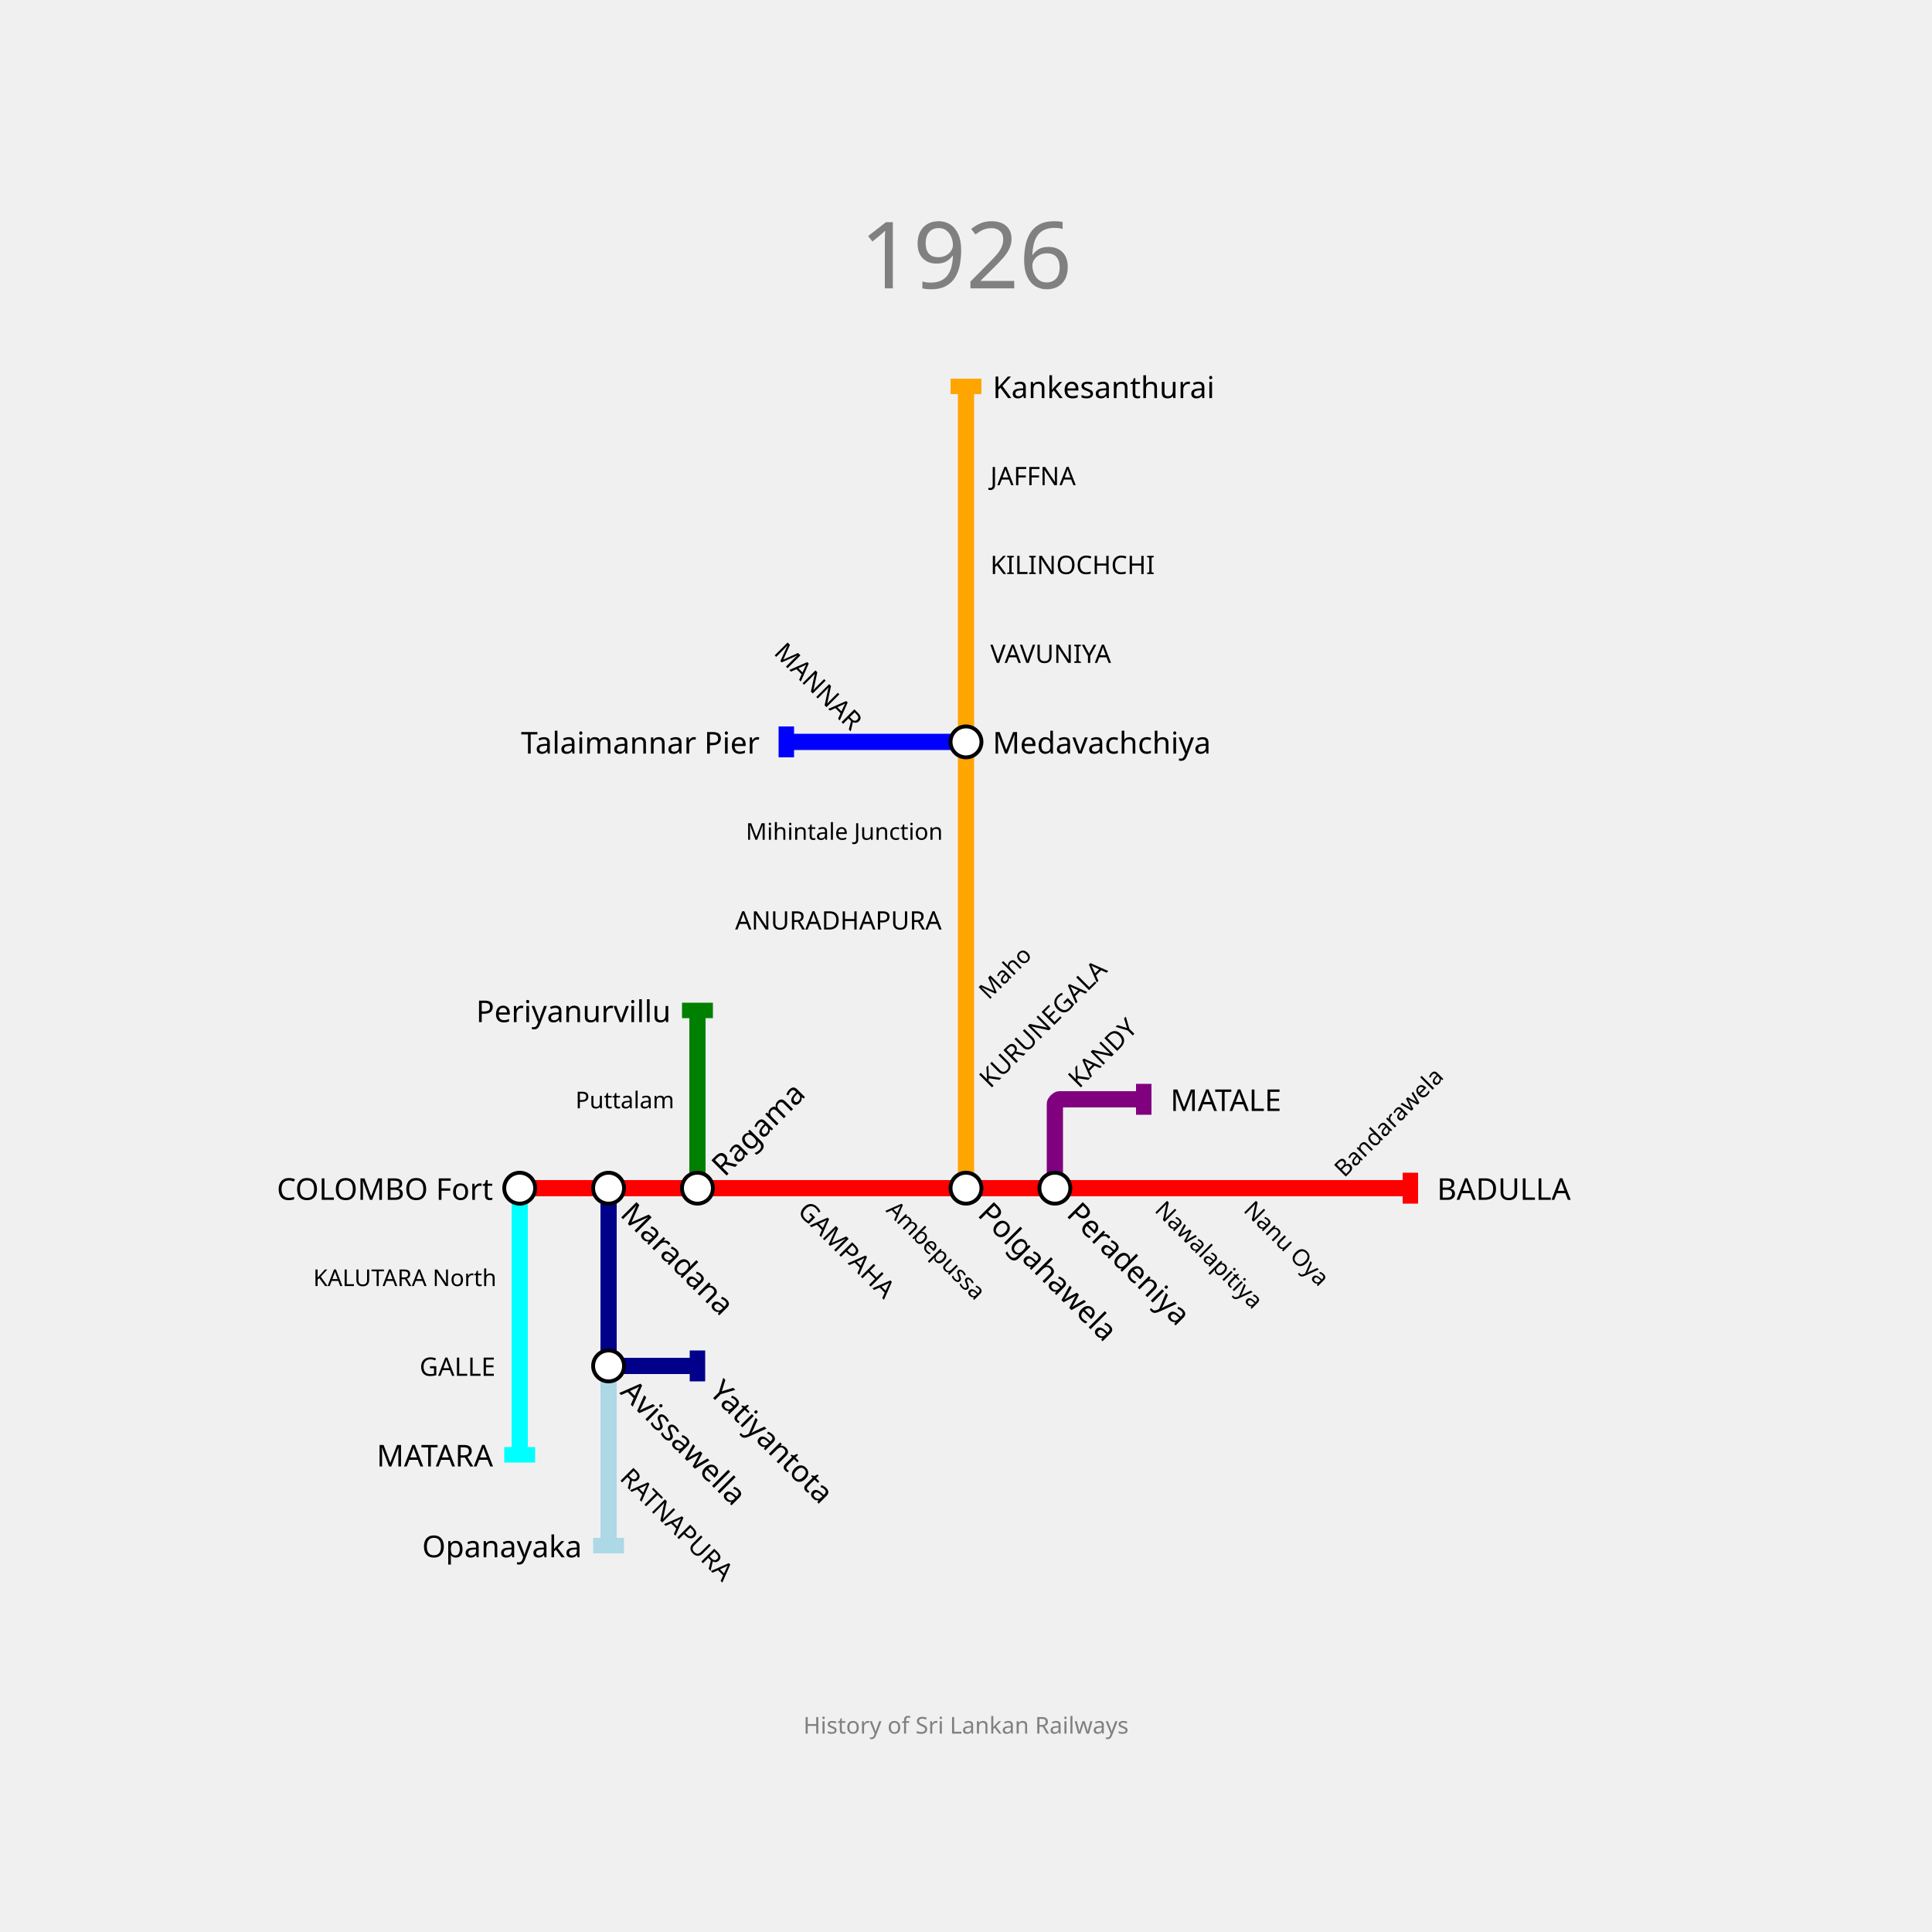
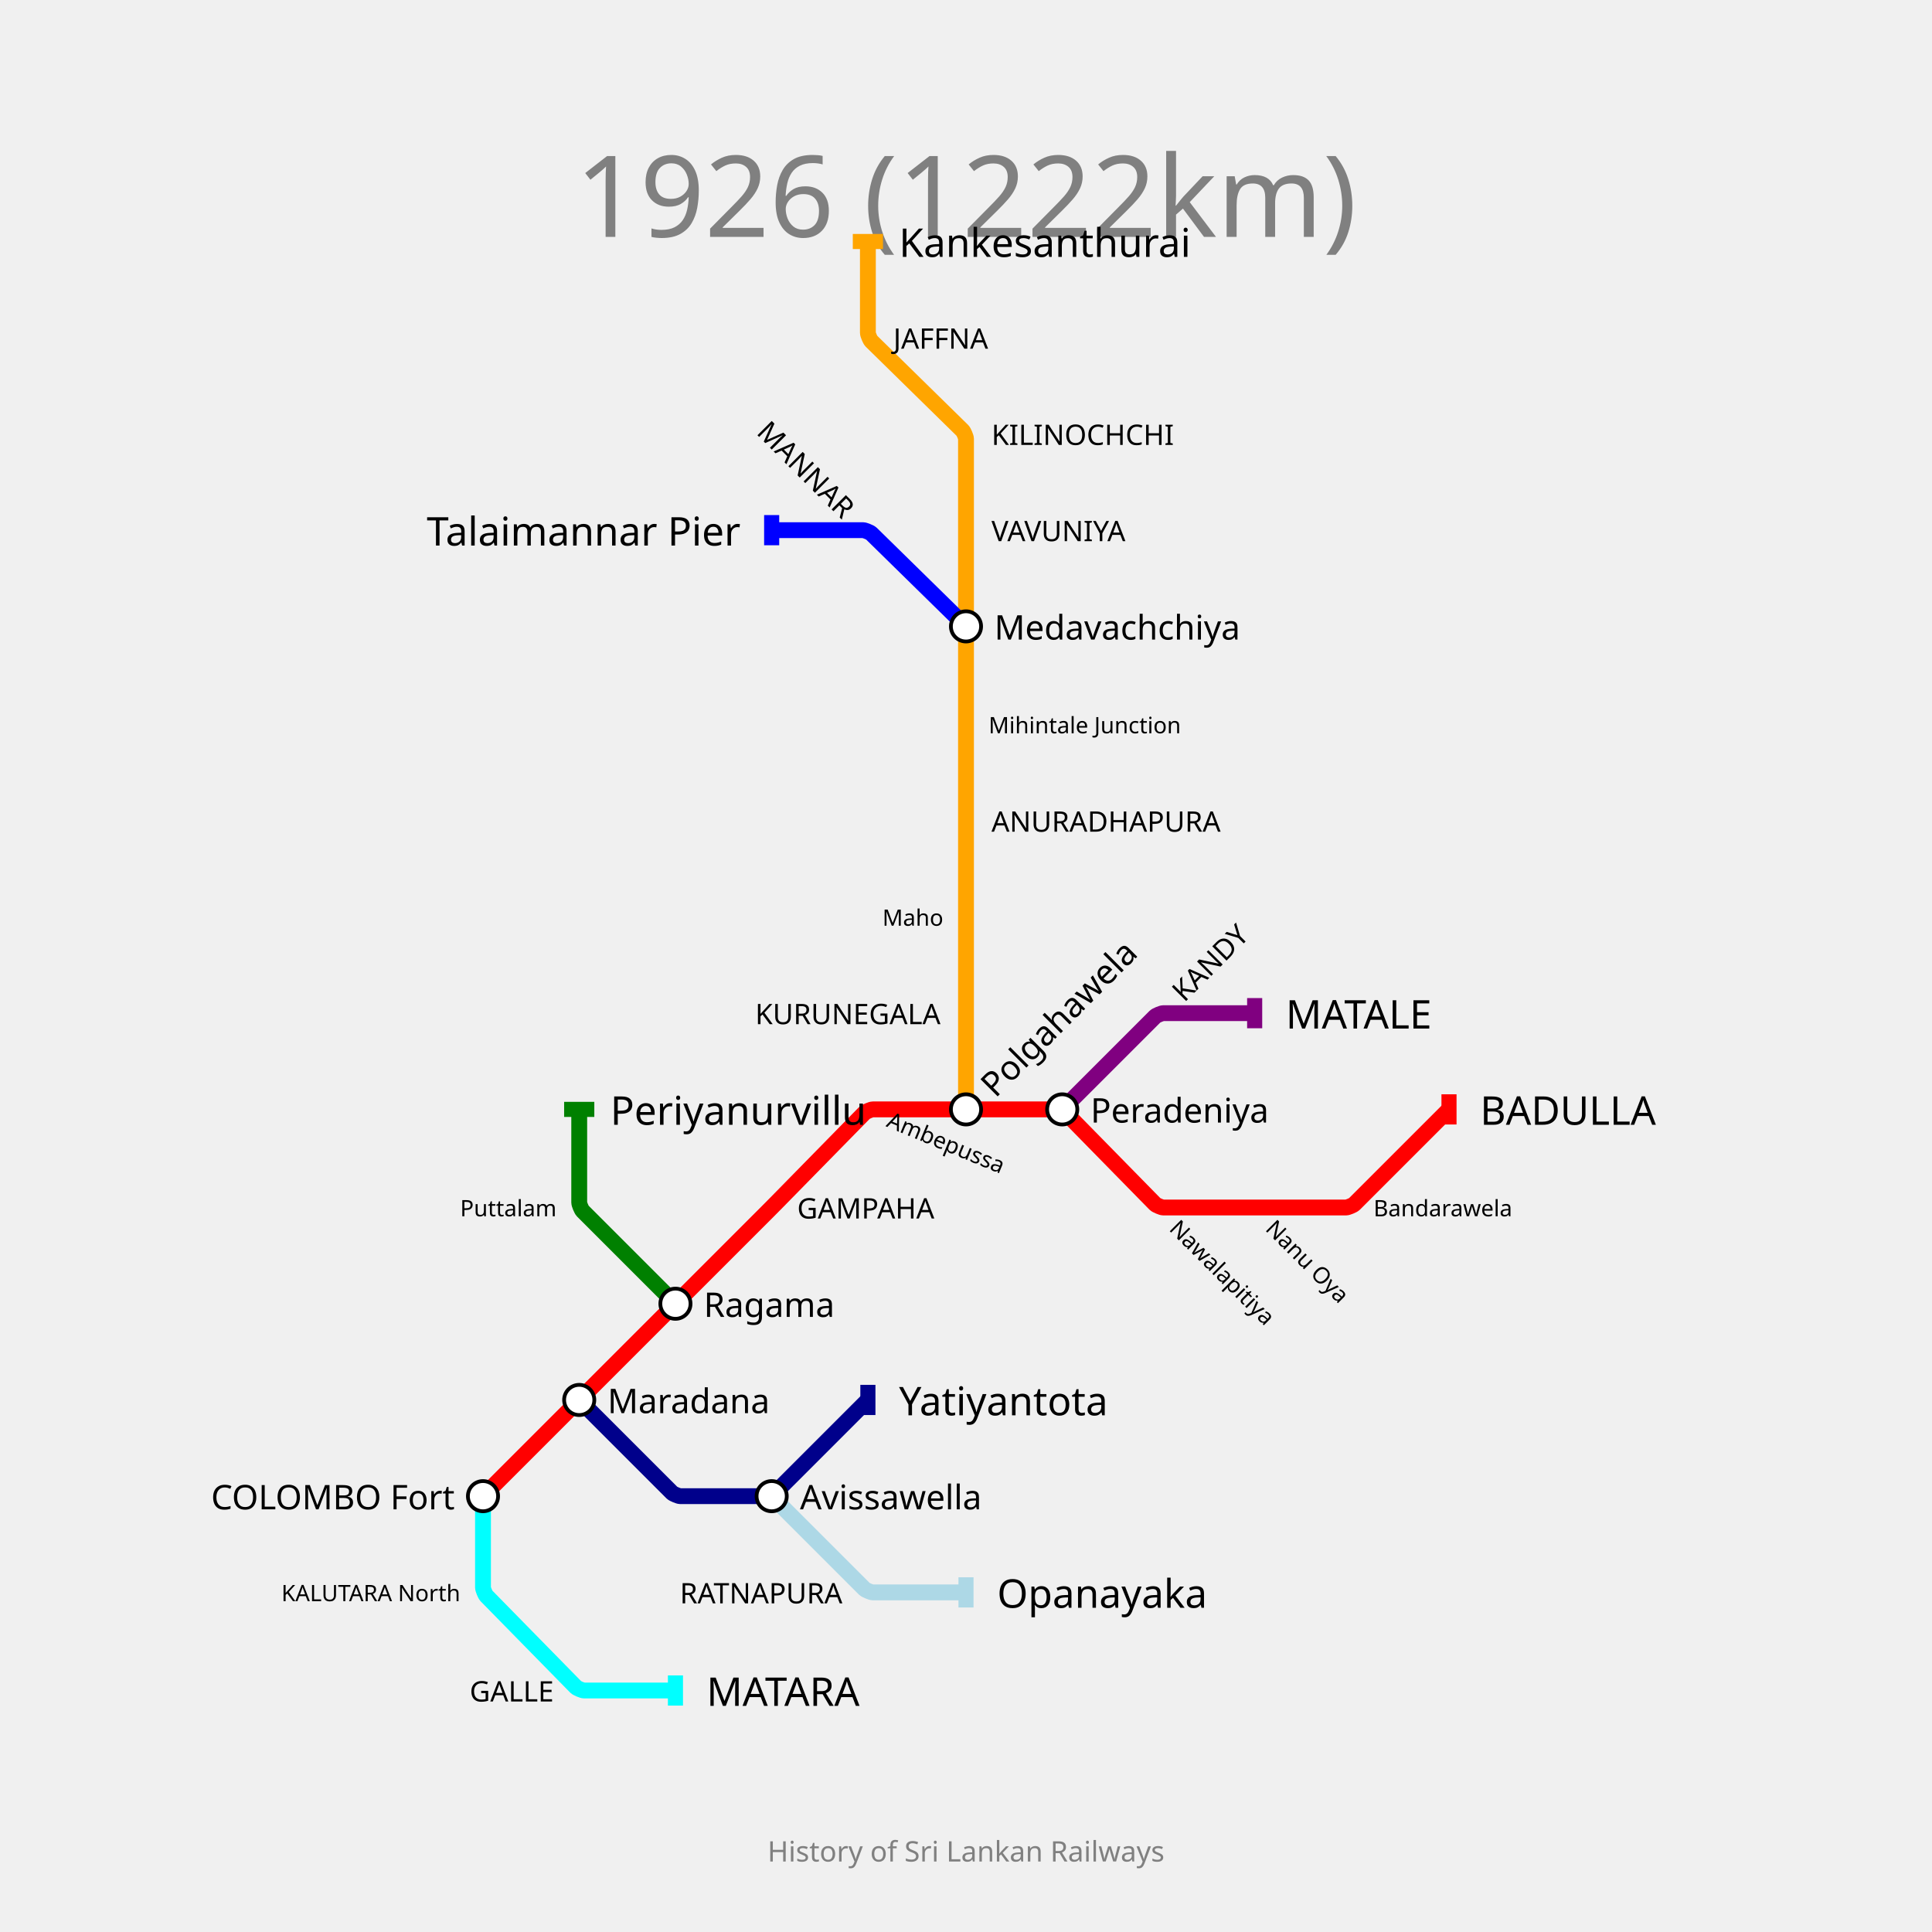
- <svg xmlns="http://www.w3.org/2000/svg" width="1000" height="1000" padding="200">
-   <text fill="gray" stroke="none" font-size="48" font-family="GIL_____" x="500.0" y="112.0" text-anchor="middle" dominant-baseline="hanging">1926</text>
-   <text fill="gray" stroke="none" font-size="12" font-family="GIL_____" x="500.0" y="888.0" text-anchor="middle" dominant-baseline="text-top">History of Sri Lankan Railways</text>
+ <svg xmlns="http://www.w3.org/2000/svg" width="1024" height="1024" padding="128">
+   <text fill="gray" stroke="none" font-size="60" font-family="GIL_____" x="512.0" y="79.0" text-anchor="middle" dominant-baseline="hanging">1926 (1222km)</text>
+   <text fill="gray" stroke="none" font-size="15" font-family="GIL_____" x="512.0" y="975.0" text-anchor="middle" dominant-baseline="text-top">History of Sri Lankan Railways</text>
  <g>
-     <path fill="none" stroke-width="8.4" stroke-opacity="1" d="M 269.0,615.0 L 315.0,615.0 L 361.0,615.0 L 407.0,615.0 L 453.0,615.0 L 500.0,615.0 L 546.0,615.0 L 592.0,615.0 L 638.0,615.0 L 684.0,615.0 L 730.0,615.0" stroke="red" />
-     <rect stroke="none" fill-opacity="1" x="726" y="607" width="8" height="16" fill="red" />
+     <path fill="none" stroke-width="8.4" stroke-opacity="1" d="M 256.0,793.0 L 307.0,742.0 L 358.0,691.0 L 406.45,642.55 C 407.3,641.7 410.683,638.284 411.525,637.425 L 458.179,589.856 C 458.786,589.237 461.733,588.0 462.6,588.0 L 512.0,588.0 L 560.45,588.0 C 561.3,588.0 564.19,589.214 564.786,589.821 L 612.214,638.179 C 612.81,638.786 615.7,640.0 616.55,640.0 L 665.0,640.0 L 713.45,640.0 C 714.3,640.0 717.202,638.798 717.803,638.197 L 768.0,588.0" stroke="red" />
+     <rect stroke="none" fill-opacity="1" x="764" y="580" width="8" height="16" fill="red" />
  </g>
  <g>
-     <path fill="none" stroke-width="8.4" stroke-opacity="1" d="M 269.0,615.0 L 269.0,661.0 L 269.0,707.0 L 269.0,753.0" stroke="cyan" />
-     <rect stroke="none" fill-opacity="1" x="261" y="749" width="16" height="8" fill="cyan" />
+     <path fill="none" stroke-width="8.4" stroke-opacity="1" d="M 256.0,793.0 L 256.0,841.45 C 256.0,842.3 257.19,845.214 257.786,845.821 L 305.214,894.179 C 305.81,894.786 308.7,896.0 309.55,896.0 L 358.0,896.0" stroke="cyan" />
+     <rect stroke="none" fill-opacity="1" x="354" y="888" width="8" height="16" fill="cyan" />
  </g>
  <g>
-     <path fill="none" stroke-width="8.4" stroke-opacity="1" d="M 500.0,615.0 L 500.0,569.0 L 500.0,523.0 L 500.0,476.0 L 500.0,430.0 L 500.0,384.0 L 500.0,338.0 L 500.0,292.0 L 500.0,246.0 L 500.0,200.0" stroke="orange" />
-     <rect stroke="none" fill-opacity="1" x="492" y="196" width="16" height="8" fill="orange" />
+     <path fill="none" stroke-width="8.4" stroke-opacity="1" d="M 512.0,588.0 L 512.0,537.0 L 512.0,486.0 L 512.0,435.0 L 512.0,384.0 L 512.0,332.0 L 512.0,281.0 L 512.0,232.55 C 512.0,231.7 510.786,228.81 510.179,228.214 L 461.821,180.786 C 461.214,180.19 460.0,177.3 460.0,176.45 L 460.0,128.0" stroke="orange" />
+     <rect stroke="none" fill-opacity="1" x="452" y="124" width="16" height="8" fill="orange" />
  </g>
  <g>
-     <path fill="none" stroke-width="8.4" stroke-opacity="1" d="M 315.0,615.0 L 315.0,661.0 L 315.0,704.7 C 315.0,705.467 316.533,707.0 317.3,707.0 L 361.0,707.0" stroke="darkblue" />
-     <rect stroke="none" fill-opacity="1" x="357" y="699" width="8" height="16" fill="darkblue" />
+     <path fill="none" stroke-width="8.4" stroke-opacity="1" d="M 307.0,742.0 L 356.197,791.197 C 356.798,791.798 359.7,793.0 360.55,793.0 L 406.577,793.0 C 407.385,793.0 410.142,791.858 410.713,791.287 L 460.0,742.0" stroke="darkblue" />
+     <rect stroke="none" fill-opacity="1" x="456" y="734" width="8" height="16" fill="darkblue" />
  </g>
  <g>
-     <path fill="none" stroke-width="8.4" stroke-opacity="1" d="M 315.0,707.0 L 315.0,753.0 L 315.0,800.0" stroke="lightblue" />
-     <rect stroke="none" fill-opacity="1" x="307" y="796" width="16" height="8" fill="lightblue" />
+     <path fill="none" stroke-width="8.4" stroke-opacity="1" d="M 409.0,793.0 L 458.162,842.162 C 458.774,842.774 461.733,844.0 462.6,844.0 L 512.0,844.0" stroke="lightblue" />
+     <rect stroke="none" fill-opacity="1" x="508" y="836" width="8" height="16" fill="lightblue" />
  </g>
  <g>
-     <path fill="none" stroke-width="8.4" stroke-opacity="1" d="M 361.0,615.0 L 361.0,569.0 L 361.0,523.0" stroke="green" />
-     <rect stroke="none" fill-opacity="1" x="353" y="519" width="16" height="8" fill="green" />
+     <path fill="none" stroke-width="8.4" stroke-opacity="1" d="M 563.0,588.0 L 612.197,538.803 C 612.798,538.202 615.7,537.0 616.55,537.0 L 665.0,537.0" stroke="purple" />
+     <rect stroke="none" fill-opacity="1" x="661" y="529" width="8" height="16" fill="purple" />
  </g>
  <g>
-     <path fill="none" stroke-width="8.4" stroke-opacity="1" d="M 546.0,615.0 L 546.0,571.3 C 546.0,570.533 547.533,569.0 548.3,569.0 L 592.0,569.0" stroke="purple" />
-     <rect stroke="none" fill-opacity="1" x="588" y="561" width="8" height="16" fill="purple" />
+     <path fill="none" stroke-width="8.4" stroke-opacity="1" d="M 512.0,332.0 L 461.821,282.786 C 461.214,282.19 458.3,281.0 457.45,281.0 L 409.0,281.0" stroke="blue" />
+     <rect stroke="none" fill-opacity="1" x="405" y="273" width="8" height="16" fill="blue" />
  </g>
  <g>
-     <path fill="none" stroke-width="8.4" stroke-opacity="1" d="M 500.0,384.0 L 453.0,384.0 L 407.0,384.0" stroke="blue" />
-     <rect stroke="none" fill-opacity="1" x="403" y="376" width="8" height="16" fill="blue" />
+     <path fill="none" stroke-width="8.4" stroke-opacity="1" d="M 358.0,691.0 L 308.838,641.838 C 308.226,641.226 307.0,638.267 307.0,637.4 L 307.0,588.0" stroke="green" />
+     <rect stroke="none" fill-opacity="1" x="299" y="584" width="16" height="8" fill="green" />
  </g>
  <g>
-     <circle r="8" fill="white" stroke="black" stroke-width="2.0" cx="269" cy="615" />
-     <text fill="black" stroke="none" font-size="15.6" font-family="GIL_____" font-weight="100" text-anchor="end" dominant-baseline="central" x="255.2" y="615" transform="translate(269,615) rotate(0) translate(-269,-615)">COLOMBO Fort</text>
+     <text fill="black" stroke="none" font-size="21.0" font-family="GIL_____" font-weight="100" text-anchor="start" dominant-baseline="central" x="784.5" y="588" transform="translate(768,588) rotate(0) translate(-768,-588)">BADULLA</text>
  </g>
  <g>
-     <circle r="8" fill="white" stroke="black" stroke-width="2.0" cx="315" cy="615" />
-     <text fill="black" stroke="none" font-size="15.6" font-family="GIL_____" font-weight="100" text-anchor="start" dominant-baseline="central" x="328.8" y="615" transform="translate(315,615) rotate(-315) translate(-315,-615)">Maradana</text>
+     <text fill="black" stroke="none" font-size="21.0" font-family="GIL_____" font-weight="100" text-anchor="start" dominant-baseline="central" x="374.5" y="896" transform="translate(358,896) rotate(0) translate(-358,-896)">MATARA</text>
  </g>
  <g>
-     <circle r="8" fill="white" stroke="black" stroke-width="2.0" cx="361" cy="615" />
-     <text fill="black" stroke="none" font-size="15.6" font-family="GIL_____" font-weight="100" text-anchor="start" dominant-baseline="central" x="374.8" y="615" transform="translate(361,615) rotate(-45) translate(-361,-615)">Ragama</text>
+     <text fill="black" stroke="none" font-size="21.0" font-family="GIL_____" font-weight="100" text-anchor="start" dominant-baseline="central" x="476.5" y="128" transform="translate(460,128) rotate(0) translate(-460,-128)">Kankesanthurai</text>
  </g>
  <g>
-     <circle r="8" fill="white" stroke="black" stroke-width="2.0" cx="500" cy="615" />
-     <text fill="black" stroke="none" font-size="15.6" font-family="GIL_____" font-weight="100" text-anchor="start" dominant-baseline="central" x="513.8" y="615" transform="translate(500,615) rotate(-315) translate(-500,-615)">Polgahawela</text>
+     <text fill="black" stroke="none" font-size="21.0" font-family="GIL_____" font-weight="100" text-anchor="start" dominant-baseline="central" x="476.5" y="742" transform="translate(460,742) rotate(0) translate(-460,-742)">Yatiyantota</text>
  </g>
  <g>
-     <circle r="8" fill="white" stroke="black" stroke-width="2.0" cx="546" cy="615" />
-     <text fill="black" stroke="none" font-size="15.6" font-family="GIL_____" font-weight="100" text-anchor="start" dominant-baseline="central" x="559.8" y="615" transform="translate(546,615) rotate(-315) translate(-546,-615)">Peradeniya</text>
+     <text fill="black" stroke="none" font-size="21.0" font-family="GIL_____" font-weight="100" text-anchor="start" dominant-baseline="central" x="528.5" y="844" transform="translate(512,844) rotate(0) translate(-512,-844)">Opanayaka</text>
  </g>
  <g>
-     <text fill="black" stroke="none" font-size="15.6" font-family="GIL_____" font-weight="100" text-anchor="start" dominant-baseline="central" x="743.8" y="615" transform="translate(730,615) rotate(0) translate(-730,-615)">BADULLA</text>
+     <text fill="black" stroke="none" font-size="21.0" font-family="GIL_____" font-weight="100" text-anchor="start" dominant-baseline="central" x="681.5" y="537" transform="translate(665,537) rotate(0) translate(-665,-537)">MATALE</text>
  </g>
  <g>
-     <text fill="black" stroke="none" font-size="15.6" font-family="GIL_____" font-weight="100" text-anchor="end" dominant-baseline="central" x="255.2" y="753" transform="translate(269,753) rotate(0) translate(-269,-753)">MATARA</text>
+     <text fill="black" stroke="none" font-size="21.0" font-family="GIL_____" font-weight="100" text-anchor="end" dominant-baseline="central" x="392.5" y="281" transform="translate(409,281) rotate(0) translate(-409,-281)">Talaimannar Pier</text>
  </g>
  <g>
-     <circle r="8" fill="white" stroke="black" stroke-width="2.0" cx="500" cy="384" />
-     <text fill="black" stroke="none" font-size="15.6" font-family="GIL_____" font-weight="100" text-anchor="start" dominant-baseline="central" x="513.8" y="384" transform="translate(500,384) rotate(0) translate(-500,-384)">Medavachchiya</text>
+     <text fill="black" stroke="none" font-size="21.0" font-family="GIL_____" font-weight="100" text-anchor="start" dominant-baseline="central" x="323.5" y="588" transform="translate(307,588) rotate(0) translate(-307,-588)">Periyanurvillu</text>
  </g>
  <g>
-     <text fill="black" stroke="none" font-size="15.6" font-family="GIL_____" font-weight="100" text-anchor="start" dominant-baseline="central" x="513.8" y="200" transform="translate(500,200) rotate(0) translate(-500,-200)">Kankesanthurai</text>
+     <circle r="8" fill="white" stroke="black" stroke-width="2.0" cx="256" cy="793" />
+     <text fill="black" stroke="none" font-size="18.0" font-family="GIL_____" font-weight="100" text-anchor="end" dominant-baseline="central" x="241.0" y="793" transform="translate(256,793) rotate(0) translate(-256,-793)">COLOMBO Fort</text>
  </g>
  <g>
-     <circle r="8" fill="white" stroke="black" stroke-width="2.0" cx="315" cy="707" />
-     <text fill="black" stroke="none" font-size="15.6" font-family="GIL_____" font-weight="100" text-anchor="start" dominant-baseline="central" x="328.8" y="707" transform="translate(315,707) rotate(-315) translate(-315,-707)">Avissawella</text>
+     <circle r="8" fill="white" stroke="black" stroke-width="2.0" cx="307" cy="742" />
+     <text fill="black" stroke="none" font-size="18.0" font-family="GIL_____" font-weight="100" text-anchor="start" dominant-baseline="central" x="322.0" y="742" transform="translate(307,742) rotate(0) translate(-307,-742)">Maradana</text>
  </g>
  <g>
-     <text fill="black" stroke="none" font-size="15.6" font-family="GIL_____" font-weight="100" text-anchor="start" dominant-baseline="central" x="374.8" y="707" transform="translate(361,707) rotate(-315) translate(-361,-707)">Yatiyantota</text>
+     <circle r="8" fill="white" stroke="black" stroke-width="2.0" cx="358" cy="691" />
+     <text fill="black" stroke="none" font-size="18.0" font-family="GIL_____" font-weight="100" text-anchor="start" dominant-baseline="central" x="373.0" y="691" transform="translate(358,691) rotate(0) translate(-358,-691)">Ragama</text>
  </g>
  <g>
-     <text fill="black" stroke="none" font-size="15.6" font-family="GIL_____" font-weight="100" text-anchor="end" dominant-baseline="central" x="301.2" y="800" transform="translate(315,800) rotate(0) translate(-315,-800)">Opanayaka</text>
+     <circle r="8" fill="white" stroke="black" stroke-width="2.0" cx="512" cy="588" />
+     <text fill="black" stroke="none" font-size="18.0" font-family="GIL_____" font-weight="100" text-anchor="start" dominant-baseline="central" x="527.0" y="588" transform="translate(512,588) rotate(-45) translate(-512,-588)">Polgahawela</text>
  </g>
  <g>
-     <text fill="black" stroke="none" font-size="15.6" font-family="GIL_____" font-weight="100" text-anchor="end" dominant-baseline="central" x="347.2" y="523" transform="translate(361,523) rotate(0) translate(-361,-523)">Periyanurvillu</text>
+     <circle r="8" fill="white" stroke="black" stroke-width="2.0" cx="563" cy="588" />
+     <text fill="black" stroke="none" font-size="18.0" font-family="GIL_____" font-weight="100" text-anchor="start" dominant-baseline="central" x="578.0" y="588" transform="translate(563,588) rotate(0) translate(-563,-588)">Peradeniya</text>
  </g>
  <g>
-     <text fill="black" stroke="none" font-size="15.6" font-family="GIL_____" font-weight="100" text-anchor="start" dominant-baseline="central" x="605.8" y="569" transform="translate(592,569) rotate(0) translate(-592,-569)">MATALE</text>
+     <circle r="8" fill="white" stroke="black" stroke-width="2.0" cx="512" cy="332" />
+     <text fill="black" stroke="none" font-size="18.0" font-family="GIL_____" font-weight="100" text-anchor="start" dominant-baseline="central" x="527.0" y="332" transform="translate(512,332) rotate(0) translate(-512,-332)">Medavachchiya</text>
  </g>
  <g>
-     <text fill="black" stroke="none" font-size="15.6" font-family="GIL_____" font-weight="100" text-anchor="end" dominant-baseline="central" x="393.2" y="384" transform="translate(407,384) rotate(0) translate(-407,-384)">Talaimannar Pier</text>
+     <circle r="8" fill="white" stroke="black" stroke-width="2.0" cx="409" cy="793" />
+     <text fill="black" stroke="none" font-size="18.0" font-family="GIL_____" font-weight="100" text-anchor="start" dominant-baseline="central" x="424.0" y="793" transform="translate(409,793) rotate(0) translate(-409,-793)">Avissawella</text>
  </g>
  <g>
-     <text fill="black" stroke="none" font-size="13.2" font-family="GIL_____" font-weight="100" text-anchor="start" dominant-baseline="central" x="419.6" y="615" transform="translate(407,615) rotate(-315) translate(-407,-615)">GAMPAHA</text>
+     <text fill="black" stroke="none" font-size="15.0" font-family="GIL_____" font-weight="100" text-anchor="start" dominant-baseline="central" x="422.5" y="640" transform="translate(409,640) rotate(0) translate(-409,-640)">GAMPAHA</text>
  </g>
  <g>
-     <text fill="black" stroke="none" font-size="13.2" font-family="GIL_____" font-weight="100" text-anchor="end" dominant-baseline="central" x="256.4" y="707" transform="translate(269,707) rotate(0) translate(-269,-707)">GALLE</text>
+     <text fill="black" stroke="none" font-size="15.0" font-family="GIL_____" font-weight="100" text-anchor="end" dominant-baseline="central" x="293.5" y="896" transform="translate(307,896) rotate(0) translate(-307,-896)">GALLE</text>
  </g>
  <g>
-     <text fill="black" stroke="none" font-size="13.2" font-family="GIL_____" font-weight="100" text-anchor="start" dominant-baseline="central" x="512.6" y="569" transform="translate(500,569) rotate(-45) translate(-500,-569)">KURUNEGALA</text>
+     <text fill="black" stroke="none" font-size="15.0" font-family="GIL_____" font-weight="100" text-anchor="end" dominant-baseline="central" x="498.5" y="537" transform="translate(512,537) rotate(0) translate(-512,-537)">KURUNEGALA</text>
  </g>
  <g>
-     <text fill="black" stroke="none" font-size="13.2" font-family="GIL_____" font-weight="100" text-anchor="end" dominant-baseline="central" x="487.4" y="476" transform="translate(500,476) rotate(0) translate(-500,-476)">ANURADHAPURA</text>
+     <text fill="black" stroke="none" font-size="15.0" font-family="GIL_____" font-weight="100" text-anchor="start" dominant-baseline="central" x="525.5" y="435" transform="translate(512,435) rotate(0) translate(-512,-435)">ANURADHAPURA</text>
  </g>
  <g>
-     <text fill="black" stroke="none" font-size="13.2" font-family="GIL_____" font-weight="100" text-anchor="start" dominant-baseline="central" x="512.6" y="338" transform="translate(500,338) rotate(0) translate(-500,-338)">VAVUNIYA</text>
+     <text fill="black" stroke="none" font-size="15.0" font-family="GIL_____" font-weight="100" text-anchor="start" dominant-baseline="central" x="525.5" y="281" transform="translate(512,281) rotate(0) translate(-512,-281)">VAVUNIYA</text>
  </g>
  <g>
-     <text fill="black" stroke="none" font-size="13.2" font-family="GIL_____" font-weight="100" text-anchor="start" dominant-baseline="central" x="512.6" y="292" transform="translate(500,292) rotate(0) translate(-500,-292)">KILINOCHCHI</text>
+     <text fill="black" stroke="none" font-size="15.0" font-family="GIL_____" font-weight="100" text-anchor="start" dominant-baseline="central" x="525.5" y="230" transform="translate(512,230) rotate(0) translate(-512,-230)">KILINOCHCHI</text>
  </g>
  <g>
-     <text fill="black" stroke="none" font-size="13.2" font-family="GIL_____" font-weight="100" text-anchor="start" dominant-baseline="central" x="512.6" y="246" transform="translate(500,246) rotate(0) translate(-500,-246)">JAFFNA</text>
+     <text fill="black" stroke="none" font-size="15.0" font-family="GIL_____" font-weight="100" text-anchor="start" dominant-baseline="central" x="473.5" y="179" transform="translate(460,179) rotate(0) translate(-460,-179)">JAFFNA</text>
  </g>
  <g>
-     <text fill="black" stroke="none" font-size="13.2" font-family="GIL_____" font-weight="100" text-anchor="start" dominant-baseline="central" x="327.6" y="753" transform="translate(315,753) rotate(-315) translate(-315,-753)">RATNAPURA</text>
+     <text fill="black" stroke="none" font-size="15.0" font-family="GIL_____" font-weight="100" text-anchor="end" dominant-baseline="central" x="446.5" y="844" transform="translate(460,844) rotate(0) translate(-460,-844)">RATNAPURA</text>
  </g>
  <g>
-     <text fill="black" stroke="none" font-size="13.2" font-family="GIL_____" font-weight="100" text-anchor="start" dominant-baseline="central" x="558.6" y="569" transform="translate(546,569) rotate(-45) translate(-546,-569)">KANDY</text>
+     <text fill="black" stroke="none" font-size="15.0" font-family="GIL_____" font-weight="100" text-anchor="start" dominant-baseline="central" x="627.5" y="537" transform="translate(614,537) rotate(-45) translate(-614,-537)">KANDY</text>
  </g>
  <g>
-     <text fill="black" stroke="none" font-size="13.2" font-family="GIL_____" font-weight="100" text-anchor="end" dominant-baseline="central" x="440.4" y="384" transform="translate(453,384) rotate(45) translate(-453,-384)">MANNAR</text>
+     <text fill="black" stroke="none" font-size="15.0" font-family="GIL_____" font-weight="100" text-anchor="end" dominant-baseline="central" x="446.5" y="281" transform="translate(460,281) rotate(45) translate(-460,-281)">MANNAR</text>
  </g>
  <g>
-     <text fill="black" stroke="none" font-size="12" font-family="GIL_____" font-weight="100" text-anchor="start" dominant-baseline="central" x="465.0" y="615" transform="translate(453,615) rotate(-315) translate(-453,-615)">Ambepussa</text>
+     <text fill="black" stroke="none" font-size="12.0" font-family="GIL_____" font-weight="100" text-anchor="start" dominant-baseline="central" x="472.0" y="588" transform="translate(460,588) rotate(-337.5) translate(-460,-588)">Ambepussa</text>
  </g>
  <g>
-     <text fill="black" stroke="none" font-size="12" font-family="GIL_____" font-weight="100" text-anchor="start" dominant-baseline="central" x="604.0" y="615" transform="translate(592,615) rotate(-315) translate(-592,-615)">Nawalapitiya</text>
+     <text fill="black" stroke="none" font-size="12.0" font-family="GIL_____" font-weight="100" text-anchor="start" dominant-baseline="central" x="626.0" y="640" transform="translate(614,640) rotate(-315) translate(-614,-640)">Nawalapitiya</text>
  </g>
  <g>
-     <text fill="black" stroke="none" font-size="12" font-family="GIL_____" font-weight="100" text-anchor="start" dominant-baseline="central" x="650.0" y="615" transform="translate(638,615) rotate(-315) translate(-638,-615)">Nanu Oya</text>
+     <text fill="black" stroke="none" font-size="12.0" font-family="GIL_____" font-weight="100" text-anchor="start" dominant-baseline="central" x="677.0" y="640" transform="translate(665,640) rotate(-315) translate(-665,-640)">Nanu Oya</text>
  </g>
  <g>
-     <text fill="black" stroke="none" font-size="12" font-family="GIL_____" font-weight="100" text-anchor="start" dominant-baseline="central" x="696.0" y="615" transform="translate(684,615) rotate(-45) translate(-684,-615)">Bandarawela</text>
+     <text fill="black" stroke="none" font-size="12.0" font-family="GIL_____" font-weight="100" text-anchor="start" dominant-baseline="central" x="728.0" y="640" transform="translate(716,640) rotate(0) translate(-716,-640)">Bandarawela</text>
  </g>
  <g>
-     <text fill="black" stroke="none" font-size="12" font-family="GIL_____" font-weight="100" text-anchor="end" dominant-baseline="central" x="257.0" y="661" transform="translate(269,661) rotate(0) translate(-269,-661)">KALUTARA North</text>
+     <text fill="black" stroke="none" font-size="12.0" font-family="GIL_____" font-weight="100" text-anchor="end" dominant-baseline="central" x="244.0" y="844" transform="translate(256,844) rotate(0) translate(-256,-844)">KALUTARA North</text>
  </g>
  <g>
-     <text fill="black" stroke="none" font-size="12" font-family="GIL_____" font-weight="100" text-anchor="start" dominant-baseline="central" x="512.0" y="523" transform="translate(500,523) rotate(-45) translate(-500,-523)">Maho</text>
+     <text fill="black" stroke="none" font-size="12.0" font-family="GIL_____" font-weight="100" text-anchor="end" dominant-baseline="central" x="500.0" y="486" transform="translate(512,486) rotate(0) translate(-512,-486)">Maho</text>
  </g>
  <g>
-     <text fill="black" stroke="none" font-size="12" font-family="GIL_____" font-weight="100" text-anchor="end" dominant-baseline="central" x="488.0" y="430" transform="translate(500,430) rotate(0) translate(-500,-430)">Mihintale Junction</text>
+     <text fill="black" stroke="none" font-size="12.0" font-family="GIL_____" font-weight="100" text-anchor="start" dominant-baseline="central" x="524.0" y="384" transform="translate(512,384) rotate(0) translate(-512,-384)">Mihintale Junction</text>
  </g>
  <g />
  <g>
-     <text fill="black" stroke="none" font-size="12" font-family="GIL_____" font-weight="100" text-anchor="end" dominant-baseline="central" x="349.0" y="569" transform="translate(361,569) rotate(0) translate(-361,-569)">Puttalam</text>
+     <text fill="black" stroke="none" font-size="12.0" font-family="GIL_____" font-weight="100" text-anchor="end" dominant-baseline="central" x="295.0" y="640" transform="translate(307,640) rotate(0) translate(-307,-640)">Puttalam</text>
  </g>
</svg>
